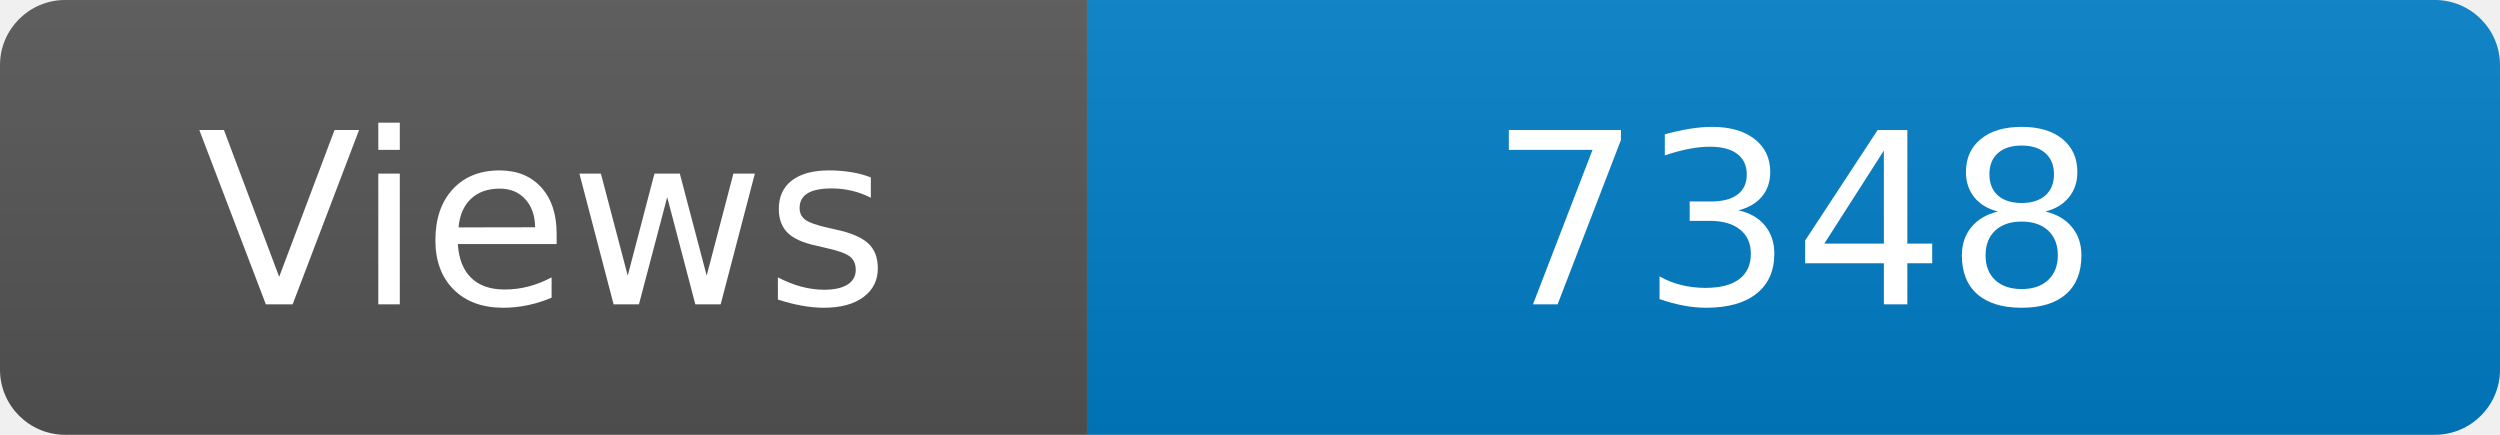
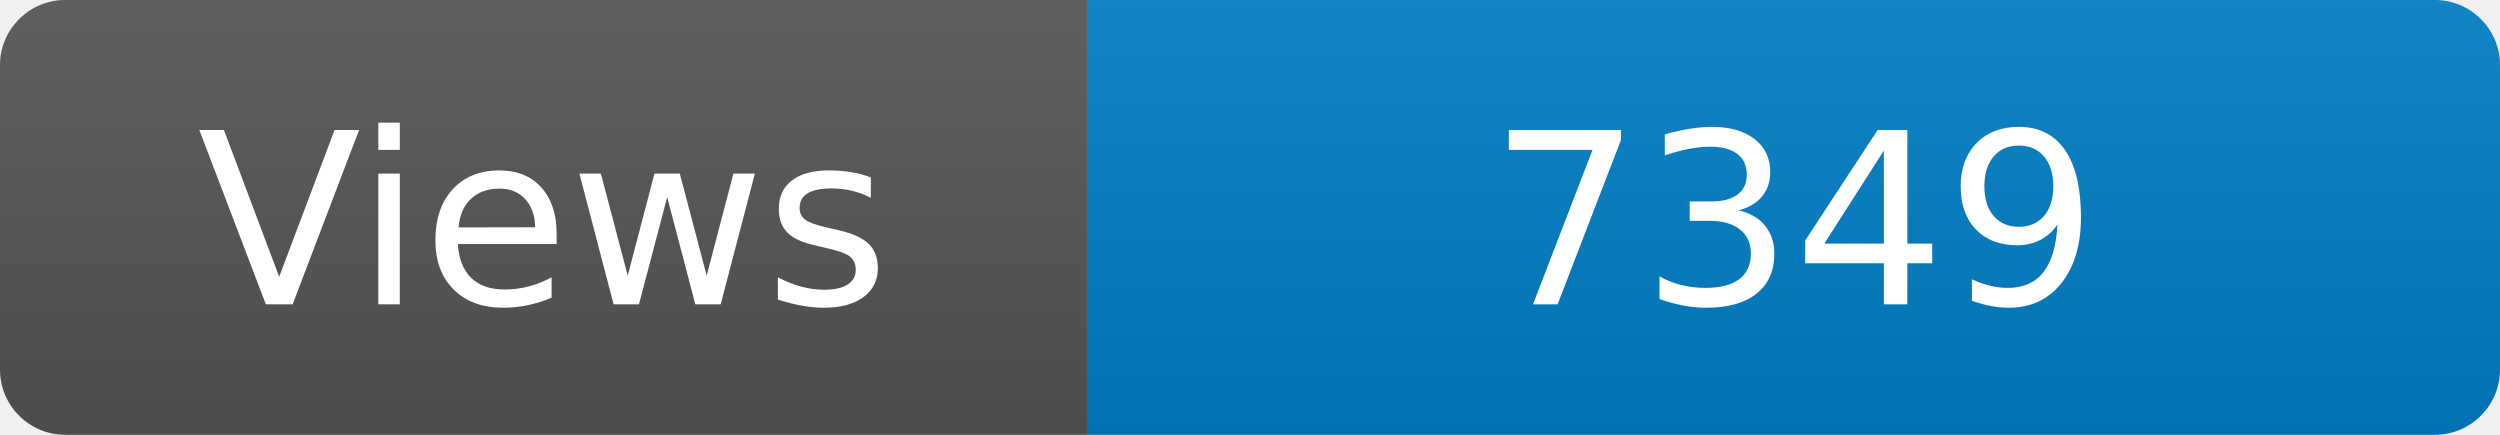
<svg xmlns="http://www.w3.org/2000/svg" width="115" height="20" role="img" aria-label="Maintained?: yes">
  <linearGradient id="s" x2="0" y2="100%">
    <stop offset="0" stop-color="#bbb" stop-opacity=".1" />
    <stop offset="1" stop-opacity=".1" />
  </linearGradient>
  <clipPath id="r">
    <rect width="115" height="20" rx="3" fill="#fff" />
  </clipPath>
  <g clip-path="url(#r)">
    <rect width="50" height="20" fill="#555" />
    <rect x="50" width="160" height="20" fill="#007ec6" />
    <rect width="115" height="20" fill="url(#s)" />
  </g>
  <g fill="#fff" text-anchor="middle" font-family="Verdana,Geneva,DejaVu Sans,sans-serif" font-size="110">
    <text x="250" y="140" transform="scale(.1)" fill="#fff">Views</text>
-     <text x="825" y="140" transform="scale(.1)" fill="#fff">7348</text>
+     <text x="825" y="140" transform="scale(.1)" fill="#fff">7349</text>
  </g>
</svg>
